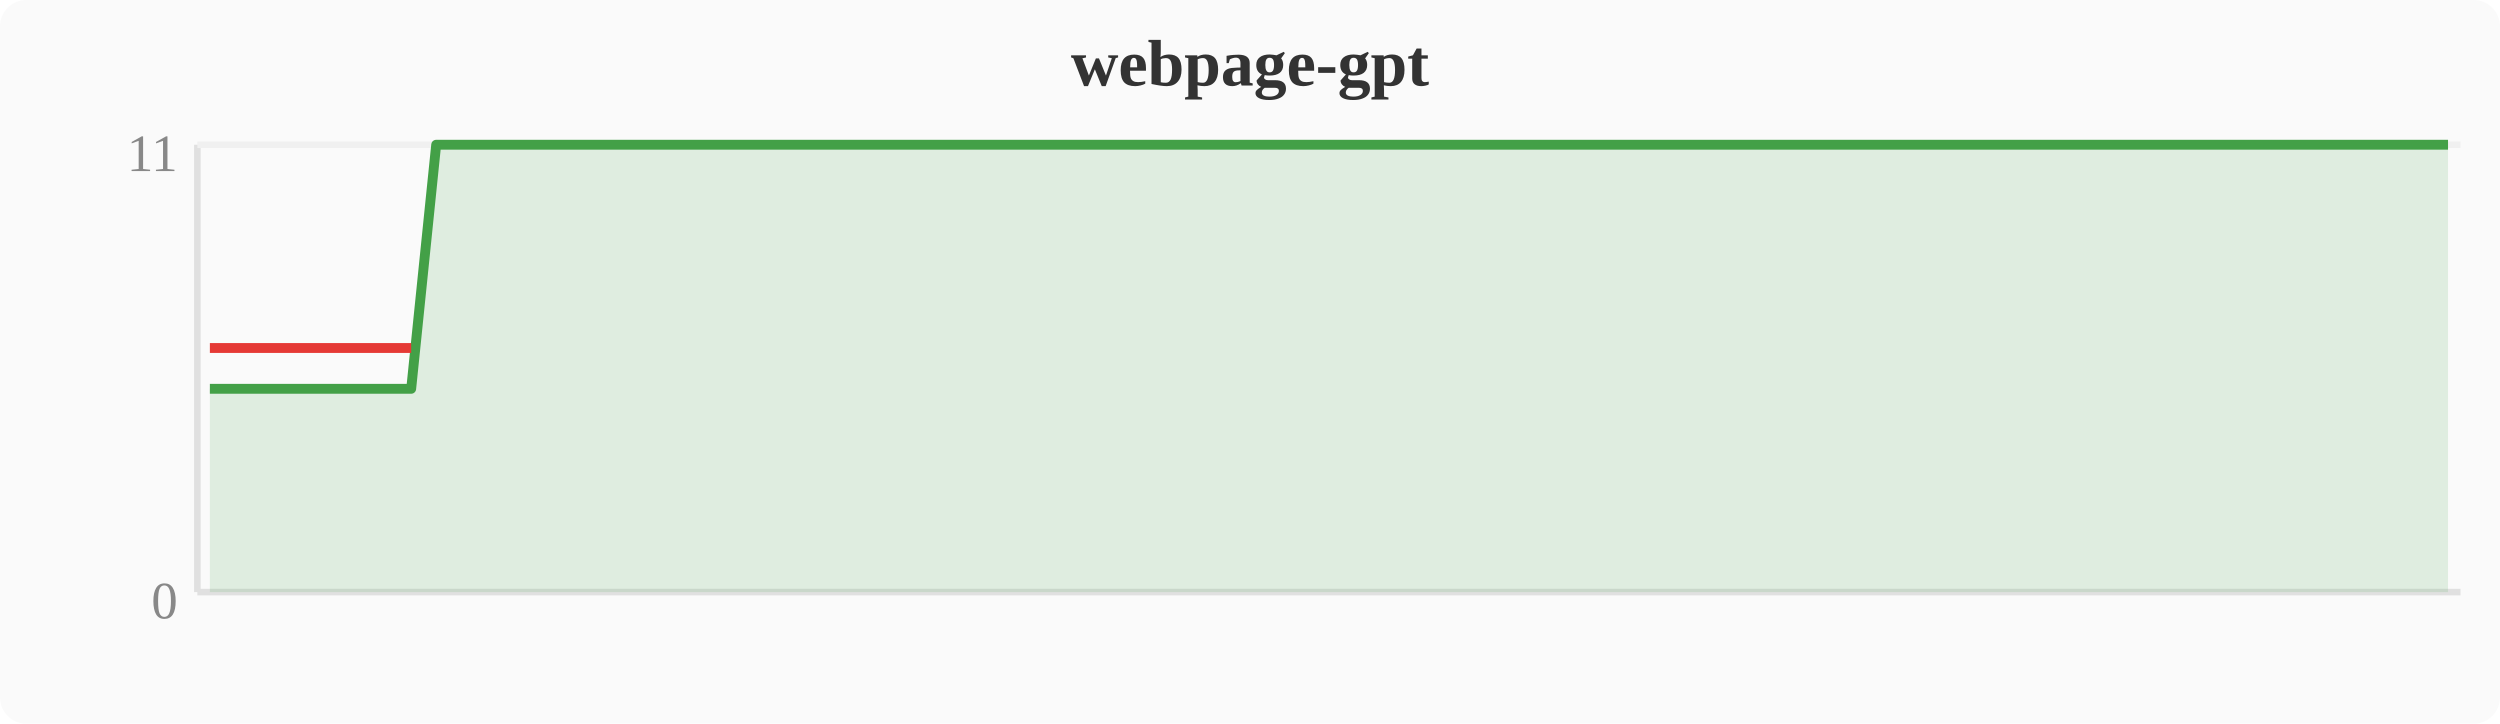
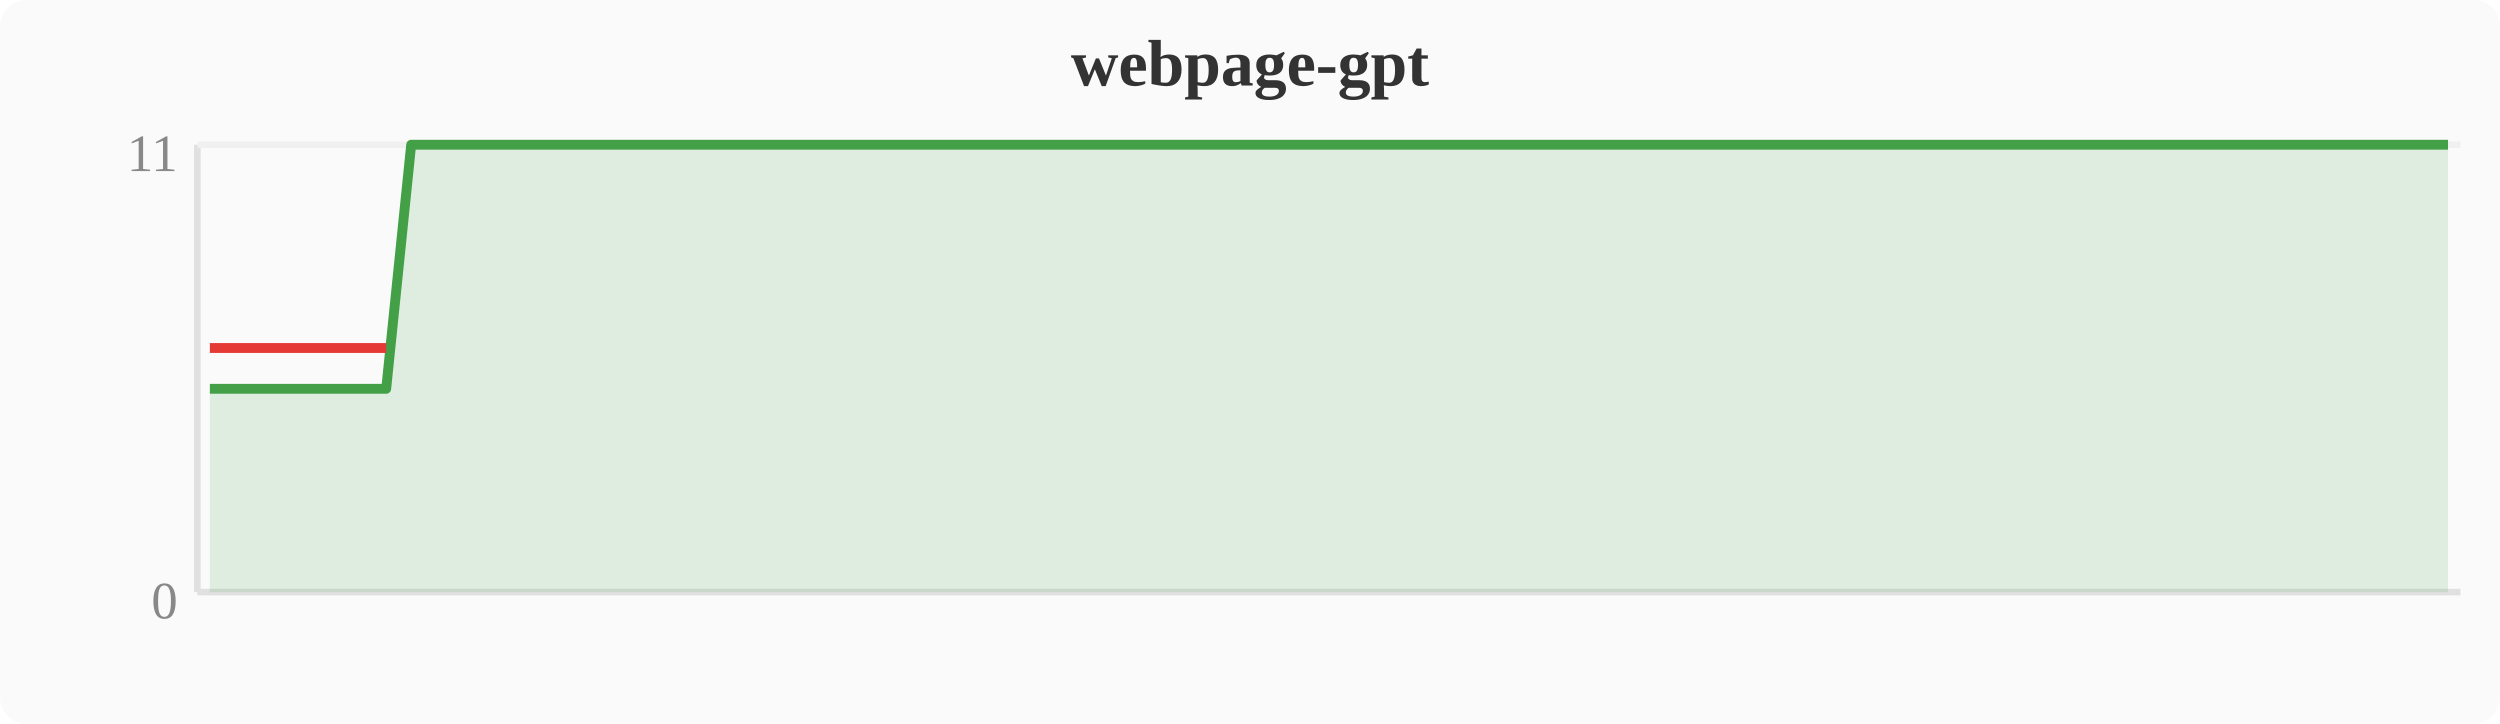
<svg xmlns="http://www.w3.org/2000/svg" width="380" height="110" viewBox="0 0 380 110">
  <rect width="380" height="110" fill="#fafafa" rx="4" />
  <text x="190" y="13" text-anchor="middle" font-size="10" font-weight="bold" fill="#333">webpage-gpt</text>
  <line x1="30" y1="22" x2="30" y2="90" stroke="#e0e0e0" stroke-width="1" />
  <line x1="30" y1="90" x2="374" y2="90" stroke="#e0e0e0" stroke-width="1" />
  <line x1="30" y1="22" x2="374" y2="22" stroke="#f0f0f0" stroke-width="1" />
  <text x="27" y="94" text-anchor="end" font-size="8" fill="#888">0</text>
  <text x="27" y="26" text-anchor="end" font-size="8" fill="#888">11</text>
-   <polygon points="31.9,59.1 35.7,59.1 39.6,59.1 43.4,59.1 47.2,59.1 51.0,59.1 54.8,59.1 58.7,59.1 62.5,59.1 66.3,22.0 70.1,22.0 74.0,22.0 77.8,22.0 81.6,22.0 85.4,22.0 89.2,22.0 93.1,22.0 96.9,22.0 100.7,22.0 104.5,22.0 108.4,22.0 112.2,22.0 116.0,22.0 119.8,22.0 123.6,22.0 127.5,22.0 131.3,22.0 135.1,22.0 138.9,22.0 142.8,22.0 146.6,22.0 150.4,22.0 154.2,22.0 158.0,22.0 161.9,22.0 165.7,22.0 169.5,22.0 173.3,22.0 177.2,22.0 181.0,22.0 184.8,22.0 188.6,22.0 192.4,22.0 196.3,22.0 200.1,22.0 203.9,22.0 207.7,22.0 211.6,22.0 215.4,22.0 219.2,22.0 223.0,22.0 226.8,22.0 230.7,22.0 234.5,22.0 238.3,22.0 242.1,22.0 246.0,22.0 249.8,22.0 253.6,22.0 257.4,22.0 261.2,22.0 265.1,22.0 268.9,22.0 272.7,22.0 276.5,22.0 280.4,22.0 284.2,22.0 288.0,22.0 291.8,22.0 295.6,22.0 299.5,22.0 303.3,22.0 307.1,22.0 310.9,22.0 314.8,22.0 318.6,22.0 322.4,22.0 326.2,22.0 330.0,22.0 333.9,22.0 337.7,22.0 341.5,22.0 345.3,22.0 349.2,22.0 353.0,22.0 356.8,22.0 360.6,22.0 364.4,22.0 368.3,22.0 372.1,22.0 372.1,90 31.9,90" fill="#43a047" opacity="0.15" />
-   <polyline points="31.9,59.1 35.7,59.1 39.6,59.1 43.4,59.1 47.2,59.1 51.0,59.1 54.8,59.1 58.7,59.1 62.5,59.1 66.3,22.0 70.1,22.0 74.0,22.0 77.8,22.0 81.6,22.0 85.4,22.0 89.2,22.0 93.1,22.0 96.9,22.0 100.7,22.0 104.5,22.0 108.4,22.0 112.2,22.0 116.0,22.0 119.8,22.0 123.6,22.0 127.5,22.0 131.3,22.0 135.1,22.0 138.9,22.0 142.8,22.0 146.6,22.0 150.4,22.0 154.2,22.0 158.0,22.0 161.9,22.0 165.7,22.0 169.5,22.0 173.3,22.0 177.2,22.0 181.0,22.0 184.8,22.0 188.6,22.0 192.4,22.0 196.3,22.0 200.1,22.0 203.9,22.0 207.7,22.0 211.6,22.0 215.4,22.0 219.2,22.0 223.0,22.0 226.8,22.0 230.7,22.0 234.5,22.0 238.3,22.0 242.1,22.0 246.0,22.0 249.8,22.0 253.6,22.0 257.4,22.0 261.2,22.0 265.1,22.0 268.9,22.0 272.7,22.0 276.5,22.0 280.4,22.0 284.2,22.0 288.0,22.0 291.8,22.0 295.6,22.0 299.5,22.0 303.3,22.0 307.1,22.0 310.9,22.0 314.8,22.0 318.6,22.0 322.4,22.0 326.2,22.0 330.0,22.0 333.9,22.0 337.7,22.0 341.5,22.0 345.3,22.0 349.2,22.0 353.0,22.0 356.8,22.0 360.6,22.0 364.4,22.0 368.3,22.0 372.1,22.0" fill="none" stroke="#43a047" stroke-width="1.5" stroke-linejoin="round" />
-   <polyline points="31.9,52.9 35.7,52.9 39.6,52.9 43.4,52.9 47.2,52.9 51.0,52.9 54.8,52.9 58.7,52.9 62.5,52.9" fill="none" stroke="#e53935" stroke-width="1.5" stroke-linejoin="round" />
+   <polygon points="31.9,59.1 35.7,59.1 39.6,59.1 43.4,59.1 47.2,59.1 51.0,59.1 54.8,59.1 58.7,59.1 62.5,22.0 66.3,22.0 70.1,22.0 74.0,22.0 77.8,22.0 81.6,22.0 85.4,22.0 89.2,22.0 93.1,22.0 96.9,22.0 100.7,22.0 104.5,22.0 108.4,22.0 112.2,22.0 116.0,22.0 119.8,22.0 123.6,22.0 127.5,22.0 131.3,22.0 135.1,22.0 138.9,22.0 142.8,22.0 146.6,22.0 150.4,22.0 154.2,22.0 158.0,22.0 161.9,22.0 165.7,22.0 169.5,22.0 173.3,22.0 177.2,22.0 181.0,22.0 184.8,22.0 188.6,22.0 192.4,22.0 196.3,22.0 200.1,22.0 203.9,22.0 207.7,22.0 211.6,22.0 215.4,22.0 219.2,22.0 223.0,22.0 226.8,22.0 230.7,22.0 234.5,22.0 238.3,22.0 242.1,22.0 246.0,22.0 249.8,22.0 253.6,22.0 257.4,22.0 261.2,22.0 265.1,22.0 268.9,22.0 272.7,22.0 276.5,22.0 280.4,22.0 284.2,22.0 288.0,22.0 291.8,22.0 295.6,22.0 299.5,22.0 303.3,22.0 307.1,22.0 310.9,22.0 314.8,22.0 318.6,22.0 322.4,22.0 326.2,22.0 330.0,22.0 333.9,22.0 337.7,22.0 341.5,22.0 345.3,22.0 349.2,22.0 353.0,22.0 356.8,22.0 360.6,22.0 364.4,22.0 368.3,22.0 372.1,22.0 372.1,90 31.9,90" fill="#43a047" opacity="0.15" />
+   <polyline points="31.9,59.1 35.7,59.1 39.6,59.1 43.4,59.1 47.2,59.1 51.0,59.1 54.8,59.1 58.7,59.1 62.5,22.0 66.3,22.0 70.1,22.0 74.0,22.0 77.8,22.0 81.6,22.0 85.4,22.0 89.2,22.0 93.1,22.0 96.9,22.0 100.7,22.0 104.5,22.0 108.4,22.0 112.2,22.0 116.0,22.0 119.8,22.0 123.6,22.0 127.5,22.0 131.3,22.0 135.1,22.0 138.9,22.0 142.8,22.0 146.6,22.0 150.4,22.0 154.2,22.0 158.0,22.0 161.9,22.0 165.7,22.0 169.5,22.0 173.3,22.0 177.2,22.0 181.0,22.0 184.8,22.0 188.6,22.0 192.4,22.0 196.3,22.0 200.1,22.0 203.9,22.0 207.7,22.0 211.6,22.0 215.4,22.0 219.2,22.0 223.0,22.0 226.8,22.0 230.7,22.0 234.5,22.0 238.3,22.0 242.1,22.0 246.0,22.0 249.8,22.0 253.6,22.0 257.4,22.0 261.2,22.0 265.1,22.0 268.9,22.0 272.7,22.0 276.5,22.0 280.4,22.0 284.2,22.0 288.0,22.0 291.8,22.0 295.6,22.0 299.5,22.0 303.3,22.0 307.1,22.0 310.9,22.0 314.8,22.0 318.6,22.0 322.4,22.0 326.2,22.0 330.0,22.0 333.9,22.0 337.7,22.0 341.5,22.0 345.3,22.0 349.2,22.0 353.0,22.0 356.8,22.0 360.6,22.0 364.4,22.0 368.3,22.0 372.1,22.0" fill="none" stroke="#43a047" stroke-width="1.5" stroke-linejoin="round" />
+   <polyline points="31.9,52.9 35.7,52.9 39.6,52.9 43.4,52.9 47.2,52.9 51.0,52.9 54.8,52.9 58.7,52.9" fill="none" stroke="#e53935" stroke-width="1.5" stroke-linejoin="round" />
</svg>
